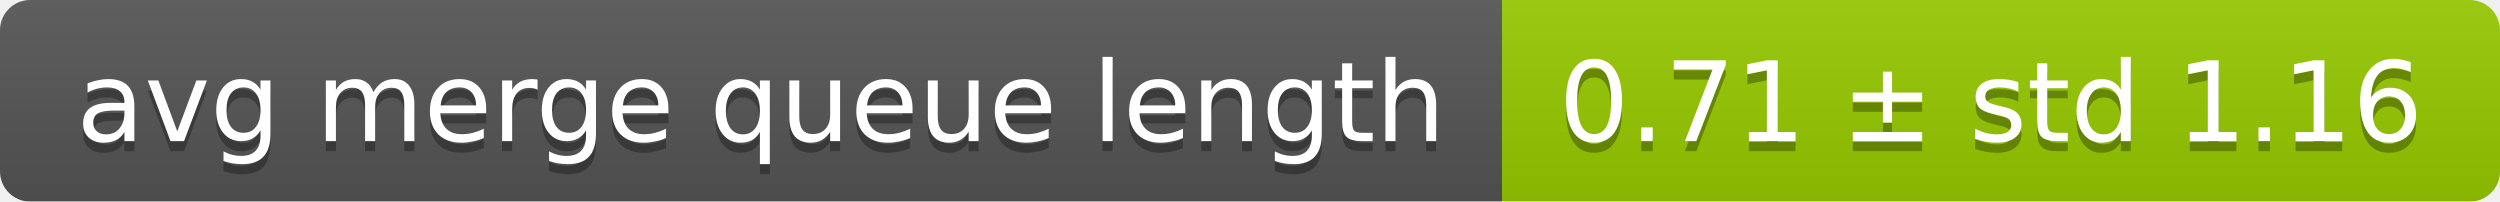
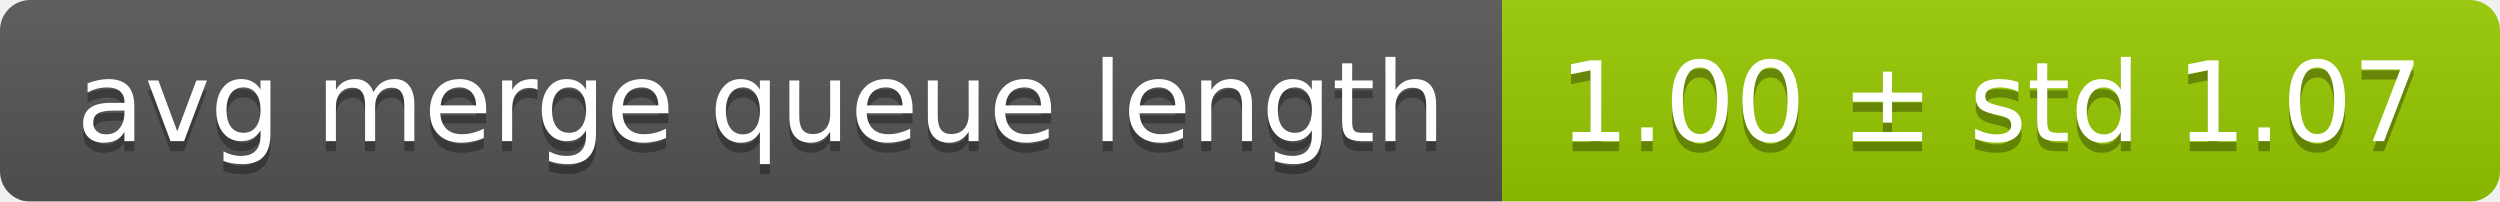
<svg xmlns="http://www.w3.org/2000/svg" width="248" height="20">
  <linearGradient id="smooth" x2="0" y2="100%">
    <stop offset="0" stop-color="#bbb" stop-opacity=".1" />
    <stop offset="1" stop-opacity=".1" />
  </linearGradient>
  <mask id="round">
    <rect width="248" height="20" rx="3" fill="#fff" />
  </mask>
  <g mask="url(#round)">
    <rect width="149" height="20" fill="#555" />
    <rect x="149" width="99" height="20" fill="#97ca00" />
    <rect width="248" height="20" fill="url(#smooth)" />
  </g>
  <g fill="#fff" text-anchor="middle" font-family="DejaVu Sans,Verdana,Geneva,sans-serif" font-size="11">
    <text x="75.5" y="15" fill="#010101" fill-opacity=".3">avg merge queue length</text>
    <text x="75.5" y="14">avg merge queue length</text>
-     <text x="197.5" y="15" fill="#010101" fill-opacity=".3">0.71 ± std 1.16</text>
-     <text x="197.5" y="14">0.71 ± std 1.16</text>
+     <text x="197.5" y="15" fill="#010101" fill-opacity=".3">1.00 ± std 1.07</text>
+     <text x="197.5" y="14">1.00 ± std 1.07</text>
  </g>
</svg>
